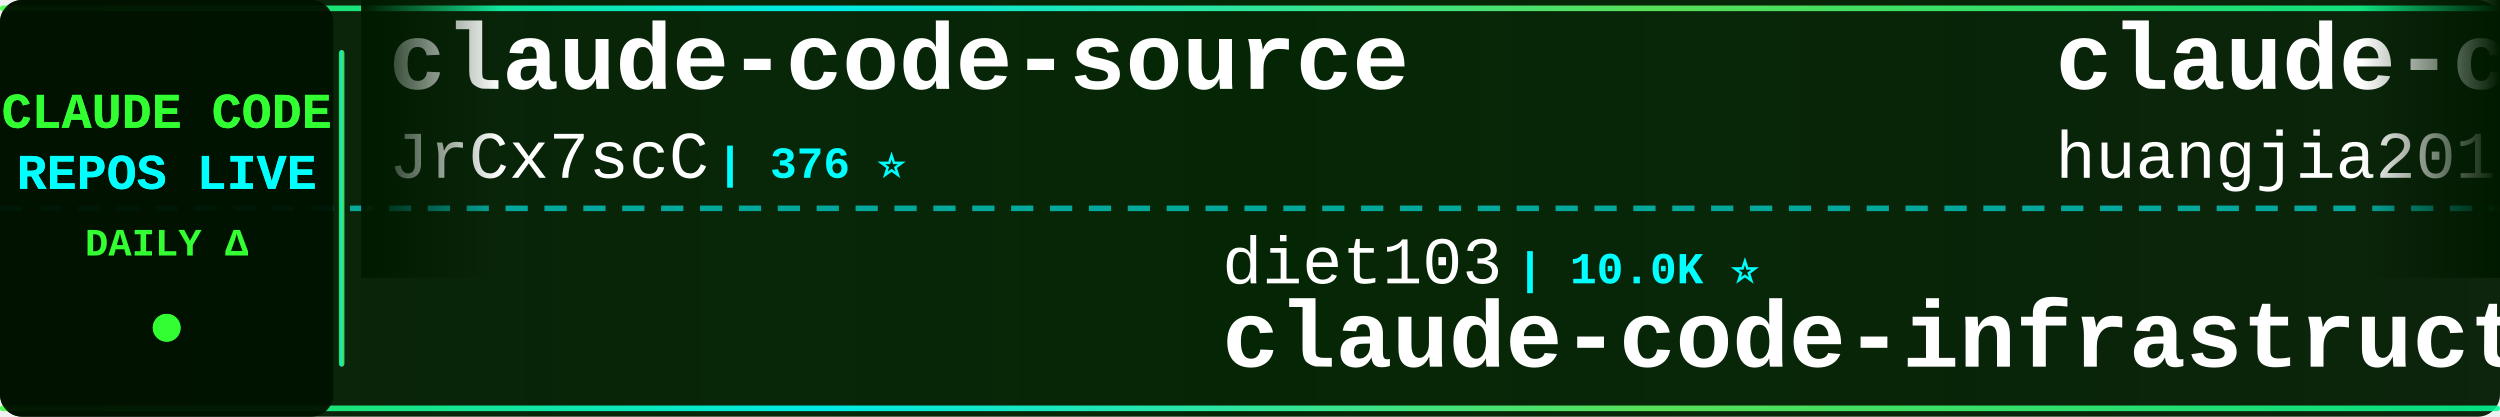
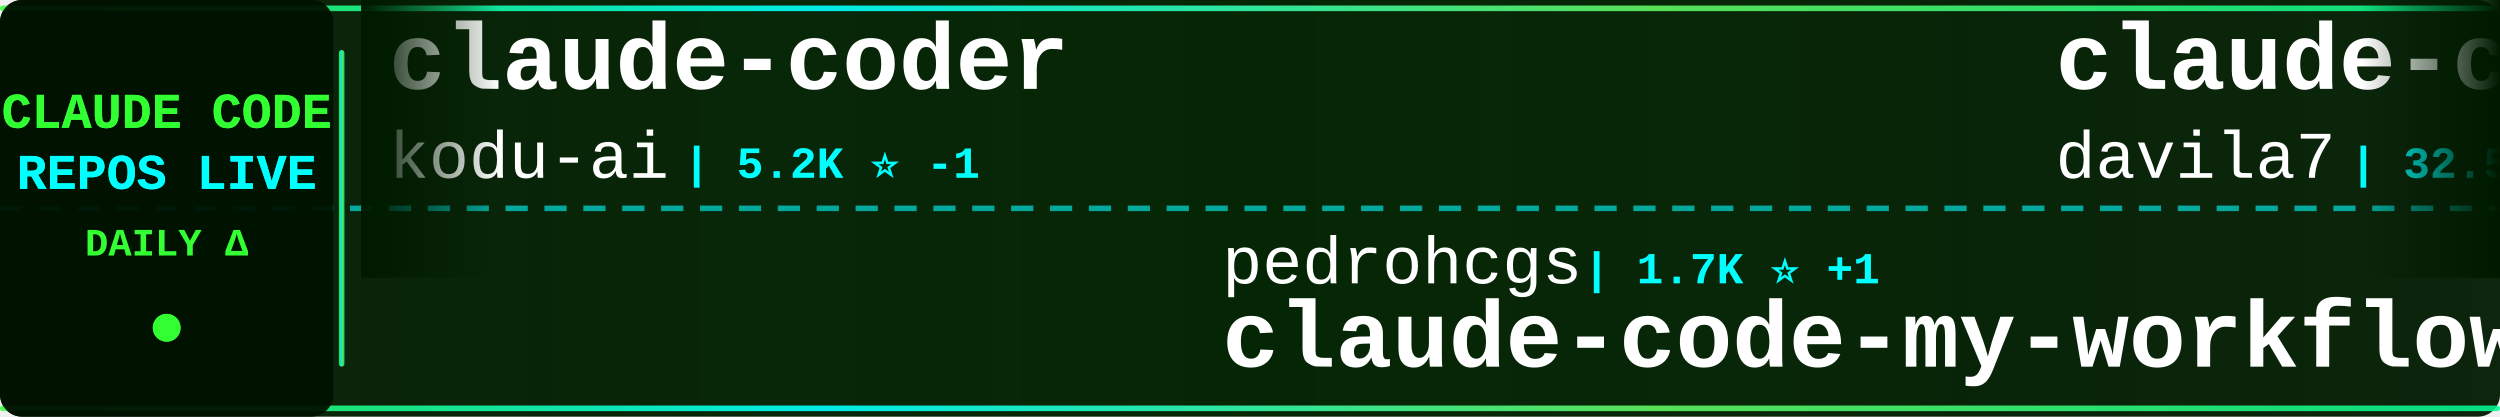
<svg xmlns="http://www.w3.org/2000/svg" width="900" height="150">
  <defs>
    <linearGradient id="tickerBg" x1="0%" y1="0%" x2="100%" y2="0%">
      <stop offset="0%" style="stop-color:#001a00;stop-opacity:0.95" />
      <stop offset="50%" style="stop-color:#002200;stop-opacity:0.98" />
      <stop offset="100%" style="stop-color:#001a00;stop-opacity:0.95" />
    </linearGradient>
    <linearGradient id="borderGrad" x1="0%" y1="0%" x2="100%" y2="0%">
      <stop offset="0%" style="stop-color:#33ff33;stop-opacity:0.85">
        <animate attributeName="stop-opacity" values="0.85;1;0.85" dur="2s" repeatCount="indefinite" />
      </stop>
      <stop offset="33%" style="stop-color:#00ffff;stop-opacity:0.9">
        <animate attributeName="stop-opacity" values="0.9;1;0.9" dur="2.2s" repeatCount="indefinite" />
      </stop>
      <stop offset="66%" style="stop-color:#66ff66;stop-opacity:0.85">
        <animate attributeName="stop-opacity" values="0.85;1;0.85" dur="1.8s" repeatCount="indefinite" />
      </stop>
      <stop offset="100%" style="stop-color:#00ff99;stop-opacity:0.85">
        <animate attributeName="stop-opacity" values="0.85;1;0.85" dur="2s" repeatCount="indefinite" />
      </stop>
    </linearGradient>
    <filter id="textGlow">
      <feGaussianBlur stdDeviation="0.1" result="coloredBlur" />
      <feMerge>
        <feMergeNode in="coloredBlur" />
        <feMergeNode in="SourceGraphic" />
      </feMerge>
    </filter>
    <filter id="metricGlow">
      <feGaussianBlur stdDeviation="0.2" result="coloredBlur" />
      <feMerge>
        <feMergeNode in="coloredBlur" />
        <feMergeNode in="SourceGraphic" />
      </feMerge>
    </filter>
    <linearGradient id="leftFade" x1="0%" y1="0%" x2="100%" y2="0%">
      <stop offset="0%" style="stop-color:#001a00;stop-opacity:1" />
      <stop offset="100%" style="stop-color:#001a00;stop-opacity:0" />
    </linearGradient>
    <linearGradient id="rightFade" x1="0%" y1="0%" x2="100%" y2="0%">
      <stop offset="0%" style="stop-color:#001a00;stop-opacity:0" />
      <stop offset="100%" style="stop-color:#001a00;stop-opacity:1" />
    </linearGradient>
  </defs>
  <rect width="900" height="150" fill="url(#tickerBg)" rx="8" />
  <rect x="0" y="2" width="900" height="2" fill="url(#borderGrad)" rx="1" />
  <rect x="0" y="146" width="900" height="2" fill="url(#borderGrad)" rx="1" />
  <line x1="0" y1="75" x2="900" y2="75" stroke="#00ffff" stroke-width="2" stroke-dasharray="8 6" opacity="0.6" />
  <rect x="0" y="0" width="120" height="150" fill="#001100" opacity="0.95" rx="8" />
  <text x="60" y="46" font-family="'Courier New', monospace" font-size="18" font-weight="bold" fill="#33ff33" text-anchor="middle" filter="url(#textGlow)">
    CLAUDE CODE
  </text>
  <text x="60" y="68" font-family="'Courier New', monospace" font-size="18" font-weight="bold" fill="#00ffff" text-anchor="middle" filter="url(#textGlow)">
    REPOS LIVE
  </text>
  <text x="60" y="92" font-family="'Courier New', monospace" font-size="14" font-weight="bold" fill="#33ff33" text-anchor="middle">
    DAILY Δ
  </text>
  <circle cx="60" cy="118" r="5" fill="#33ff33" filter="url(#metricGlow)">
    <animate attributeName="r" values="4;6;4" dur="1.5s" repeatCount="indefinite" />
    <animate attributeName="opacity" values="0.6;1;0.6" dur="1.5s" repeatCount="indefinite" />
  </circle>
  <rect x="122" y="18" width="2" height="114" fill="url(#borderGrad)" rx="1" />
  <clipPath id="tickerClip">
    <rect x="130" y="0" width="770" height="150" />
  </clipPath>
  <g clip-path="url(#tickerClip)">
    <g id="tickerItems">
      <animateTransform attributeName="transform" attributeType="XML" type="translate" from="0 0" to="-3000 0" dur="54s" repeatCount="indefinite" />
      <g transform="translate(0, 0)">
-         <text x="140" y="32" font-family="'Courier New', monospace" font-size="34" font-weight="bold" fill="#ffffff">claude-code-source</text>
-         <text x="140" y="64" font-family="'Courier New', monospace" font-size="24" font-weight="normal" fill="#ffffff" opacity="1.0">JrCx7scC</text>
-         <text x="258" y="64" font-family="'Courier New', monospace" font-size="16" font-weight="bold" fill="#00ffff"> | 376 ⭐</text>
+         <text x="140" y="32" font-family="'Courier New', monospace" font-size="34" font-weight="bold" fill="#ffffff">claude-coder</text>
+         <text x="140" y="64" font-family="'Courier New', monospace" font-size="24" font-weight="normal" fill="#ffffff" opacity="1.0">kodu-ai</text>
+         <text x="246" y="64" font-family="'Courier New', monospace" font-size="16" font-weight="bold" fill="#00ffff"> | 5.2K ⭐ -1</text>
      </g>
      <g transform="translate(300, 0)">
+         <text x="140" y="102" font-family="'Courier New', monospace" font-size="24" font-weight="normal" fill="#ffffff" opacity="1.0">pedrohcgs</text>
+         <text x="270" y="102" font-family="'Courier New', monospace" font-size="16" font-weight="bold" fill="#00ffff"> | 1.7K ⭐ +1</text>
+         <text x="140" y="132" font-family="'Courier New', monospace" font-size="34" font-weight="bold" fill="#ffffff">claude-code-my-workflow</text>
+       </g>
+       <g transform="translate(600, 0)">
+         <text x="140" y="32" font-family="'Courier New', monospace" font-size="34" font-weight="bold" fill="#ffffff">claude-code-templates</text>
+         <text x="140" y="64" font-family="'Courier New', monospace" font-size="24" font-weight="normal" fill="#ffffff" opacity="1.0">davila7</text>
+         <text x="246" y="64" font-family="'Courier New', monospace" font-size="16" font-weight="bold" fill="#00ffff"> | 32.5K ⭐ +5</text>
+       </g>
+       <g transform="translate(900, 0)">
        <text x="140" y="102" font-family="'Courier New', monospace" font-size="24" font-weight="normal" fill="#ffffff" opacity="1.0">diet103</text>
-         <text x="246" y="102" font-family="'Courier New', monospace" font-size="16" font-weight="bold" fill="#00ffff"> | 10.0K ⭐</text>
+         <text x="246" y="102" font-family="'Courier New', monospace" font-size="16" font-weight="bold" fill="#00ffff"> | 10.0K ⭐ +1</text>
        <text x="140" y="132" font-family="'Courier New', monospace" font-size="34" font-weight="bold" fill="#ffffff">claude-code-infrastructu...</text>
      </g>
-       <g transform="translate(600, 0)">
-         <text x="140" y="32" font-family="'Courier New', monospace" font-size="34" font-weight="bold" fill="#ffffff">claude-code-engineering</text>
-         <text x="140" y="64" font-family="'Courier New', monospace" font-size="24" font-weight="normal" fill="#ffffff" opacity="1.0">huangjia2019</text>
-         <text x="306" y="64" font-family="'Courier New', monospace" font-size="16" font-weight="bold" fill="#00ffff"> | 1.1K ⭐</text>
+       <g transform="translate(1200, 0)">
+         <text x="140" y="32" font-family="'Courier New', monospace" font-size="34" font-weight="bold" fill="#ffffff">Claude-code</text>
+         <text x="140" y="64" font-family="'Courier New', monospace" font-size="24" font-weight="normal" fill="#ffffff" opacity="1.0">zstmfhy</text>
+         <text x="246" y="64" font-family="'Courier New', monospace" font-size="16" font-weight="bold" fill="#00ffff"> | 188 ⭐</text>
      </g>
-       <g transform="translate(900, 0)">
-         <text x="140" y="102" font-family="'Courier New', monospace" font-size="24" font-weight="normal" fill="#ffffff" opacity="1.0">beilingcc</text>
-         <text x="270" y="102" font-family="'Courier New', monospace" font-size="16" font-weight="bold" fill="#00ffff"> | 97 ⭐</text>
+       <g transform="translate(1500, 0)">
+         <text x="140" y="102" font-family="'Courier New', monospace" font-size="24" font-weight="normal" fill="#ffffff" opacity="1.0">KPR111</text>
+         <text x="234" y="102" font-family="'Courier New', monospace" font-size="16" font-weight="bold" fill="#00ffff"> | 18 ⭐</text>
+         <text x="140" y="132" font-family="'Courier New', monospace" font-size="34" font-weight="bold" fill="#ffffff">Claude-Code</text>
+       </g>
+       <g transform="translate(1800, 0)">
+         <text x="140" y="32" font-family="'Courier New', monospace" font-size="34" font-weight="bold" fill="#ffffff">system_prompts_leaks</text>
+         <text x="140" y="64" font-family="'Courier New', monospace" font-size="24" font-weight="normal" fill="#ffffff" opacity="1.0">asgeirtj</text>
+         <text x="258" y="64" font-family="'Courier New', monospace" font-size="16" font-weight="bold" fill="#00ffff"> | 69.2K ⭐ +45</text>
+       </g>
+       <g transform="translate(2100, 0)">
+         <text x="140" y="102" font-family="'Courier New', monospace" font-size="24" font-weight="normal" fill="#ffffff" opacity="1.0">shareAI-lab</text>
+         <text x="294" y="102" font-family="'Courier New', monospace" font-size="16" font-weight="bold" fill="#00ffff"> | 78.2K ⭐ +44</text>
+         <text x="140" y="132" font-family="'Courier New', monospace" font-size="34" font-weight="bold" fill="#ffffff">learn-claude-code</text>
+       </g>
+       <g transform="translate(2400, 0)">
+         <text x="140" y="32" font-family="'Courier New', monospace" font-size="34" font-weight="bold" fill="#ffffff">claude-code</text>
+         <text x="140" y="64" font-family="'Courier New', monospace" font-size="24" font-weight="normal" fill="#ffffff" opacity="1.0">Tinkeringg-Lab</text>
+         <text x="330" y="64" font-family="'Courier New', monospace" font-size="16" font-weight="bold" fill="#00ffff"> | 215 ⭐</text>
+       </g>
+       <g transform="translate(2700, 0)">
+         <text x="140" y="102" font-family="'Courier New', monospace" font-size="24" font-weight="normal" fill="#ffffff" opacity="1.0">T-Lab-CUHKSZ</text>
+         <text x="306" y="102" font-family="'Courier New', monospace" font-size="16" font-weight="bold" fill="#00ffff"> | 329 ⭐</text>
        <text x="140" y="132" font-family="'Courier New', monospace" font-size="34" font-weight="bold" fill="#ffffff">claude-code</text>
      </g>
-       <g transform="translate(1200, 0)">
-         <text x="140" y="32" font-family="'Courier New', monospace" font-size="34" font-weight="bold" fill="#ffffff">claude-code-action</text>
-         <text x="140" y="64" font-family="'Courier New', monospace" font-size="24" font-weight="normal" fill="#ffffff" opacity="1.0">anthropics</text>
-         <text x="282" y="64" font-family="'Courier New', monospace" font-size="16" font-weight="bold" fill="#00ffff"> | 9.5K ⭐ +2</text>
-       </g>
-       <g transform="translate(1500, 0)">
-         <text x="140" y="102" font-family="'Courier New', monospace" font-size="24" font-weight="normal" fill="#ffffff" opacity="1.0">fuergaosi233</text>
-         <text x="306" y="102" font-family="'Courier New', monospace" font-size="16" font-weight="bold" fill="#00ffff"> | 2.8K ⭐ +1</text>
-         <text x="140" y="132" font-family="'Courier New', monospace" font-size="34" font-weight="bold" fill="#ffffff">claude-code-proxy</text>
-       </g>
-       <g transform="translate(1800, 0)">
-         <text x="140" y="32" font-family="'Courier New', monospace" font-size="34" font-weight="bold" fill="#ffffff">claude-code-prompts</text>
-         <text x="140" y="64" font-family="'Courier New', monospace" font-size="24" font-weight="normal" fill="#ffffff" opacity="1.0">repowise-dev</text>
-         <text x="306" y="64" font-family="'Courier New', monospace" font-size="16" font-weight="bold" fill="#00ffff"> | 1.2K ⭐</text>
-       </g>
-       <g transform="translate(2100, 0)">
-         <text x="140" y="102" font-family="'Courier New', monospace" font-size="24" font-weight="normal" fill="#ffffff" opacity="1.0">VILA-Lab</text>
-         <text x="258" y="102" font-family="'Courier New', monospace" font-size="16" font-weight="bold" fill="#00ffff"> | 2.2K ⭐</text>
-         <text x="140" y="132" font-family="'Courier New', monospace" font-size="34" font-weight="bold" fill="#ffffff">Dive-into-Claude-Code</text>
-       </g>
-       <g transform="translate(2400, 0)">
-         <text x="140" y="32" font-family="'Courier New', monospace" font-size="34" font-weight="bold" fill="#ffffff">claude-code-local</text>
-         <text x="140" y="64" font-family="'Courier New', monospace" font-size="24" font-weight="normal" fill="#ffffff" opacity="1.0">nicedreamzapp</text>
-         <text x="318" y="64" font-family="'Courier New', monospace" font-size="16" font-weight="bold" fill="#00ffff"> | 3.3K ⭐</text>
-       </g>
-       <g transform="translate(2700, 0)">
-         <text x="140" y="102" font-family="'Courier New', monospace" font-size="24" font-weight="normal" fill="#ffffff" opacity="1.0">krusemediallc</text>
-         <text x="318" y="102" font-family="'Courier New', monospace" font-size="16" font-weight="bold" fill="#00ffff"> | 1.6K ⭐ +2</text>
-         <text x="140" y="132" font-family="'Courier New', monospace" font-size="34" font-weight="bold" fill="#ffffff">arcads-claude-code</text>
-       </g>
      <g transform="translate(3000, 0)">
-         <text x="140" y="32" font-family="'Courier New', monospace" font-size="34" font-weight="bold" fill="#ffffff">claude-code-source</text>
-         <text x="140" y="64" font-family="'Courier New', monospace" font-size="24" font-weight="normal" fill="#ffffff" opacity="1.0">JrCx7scC</text>
-         <text x="258" y="64" font-family="'Courier New', monospace" font-size="16" font-weight="bold" fill="#00ffff"> | 376 ⭐</text>
+         <text x="140" y="32" font-family="'Courier New', monospace" font-size="34" font-weight="bold" fill="#ffffff">claude-coder</text>
+         <text x="140" y="64" font-family="'Courier New', monospace" font-size="24" font-weight="normal" fill="#ffffff" opacity="1.0">kodu-ai</text>
+         <text x="246" y="64" font-family="'Courier New', monospace" font-size="16" font-weight="bold" fill="#00ffff"> | 5.2K ⭐ -1</text>
      </g>
      <g transform="translate(3300, 0)">
-         <text x="140" y="102" font-family="'Courier New', monospace" font-size="24" font-weight="normal" fill="#ffffff" opacity="1.0">diet103</text>
-         <text x="246" y="102" font-family="'Courier New', monospace" font-size="16" font-weight="bold" fill="#00ffff"> | 10.0K ⭐</text>
-         <text x="140" y="132" font-family="'Courier New', monospace" font-size="34" font-weight="bold" fill="#ffffff">claude-code-infrastructu...</text>
+         <text x="140" y="102" font-family="'Courier New', monospace" font-size="24" font-weight="normal" fill="#ffffff" opacity="1.0">pedrohcgs</text>
+         <text x="270" y="102" font-family="'Courier New', monospace" font-size="16" font-weight="bold" fill="#00ffff"> | 1.7K ⭐ +1</text>
+         <text x="140" y="132" font-family="'Courier New', monospace" font-size="34" font-weight="bold" fill="#ffffff">claude-code-my-workflow</text>
      </g>
      <g transform="translate(3600, 0)">
-         <text x="140" y="32" font-family="'Courier New', monospace" font-size="34" font-weight="bold" fill="#ffffff">claude-code-engineering</text>
-         <text x="140" y="64" font-family="'Courier New', monospace" font-size="24" font-weight="normal" fill="#ffffff" opacity="1.0">huangjia2019</text>
-         <text x="306" y="64" font-family="'Courier New', monospace" font-size="16" font-weight="bold" fill="#00ffff"> | 1.1K ⭐</text>
+         <text x="140" y="32" font-family="'Courier New', monospace" font-size="34" font-weight="bold" fill="#ffffff">claude-code-templates</text>
+         <text x="140" y="64" font-family="'Courier New', monospace" font-size="24" font-weight="normal" fill="#ffffff" opacity="1.0">davila7</text>
+         <text x="246" y="64" font-family="'Courier New', monospace" font-size="16" font-weight="bold" fill="#00ffff"> | 32.5K ⭐ +5</text>
      </g>
      <g transform="translate(3900, 0)">
-         <text x="140" y="102" font-family="'Courier New', monospace" font-size="24" font-weight="normal" fill="#ffffff" opacity="1.0">beilingcc</text>
-         <text x="270" y="102" font-family="'Courier New', monospace" font-size="16" font-weight="bold" fill="#00ffff"> | 97 ⭐</text>
-         <text x="140" y="132" font-family="'Courier New', monospace" font-size="34" font-weight="bold" fill="#ffffff">claude-code</text>
+         <text x="140" y="102" font-family="'Courier New', monospace" font-size="24" font-weight="normal" fill="#ffffff" opacity="1.0">diet103</text>
+         <text x="246" y="102" font-family="'Courier New', monospace" font-size="16" font-weight="bold" fill="#00ffff"> | 10.0K ⭐ +1</text>
+         <text x="140" y="132" font-family="'Courier New', monospace" font-size="34" font-weight="bold" fill="#ffffff">claude-code-infrastructu...</text>
      </g>
    </g>
  </g>
  <rect x="130" y="0" width="50" height="100" fill="url(#leftFade)" />
  <rect x="850" y="0" width="50" height="100" fill="url(#rightFade)" />
</svg>
